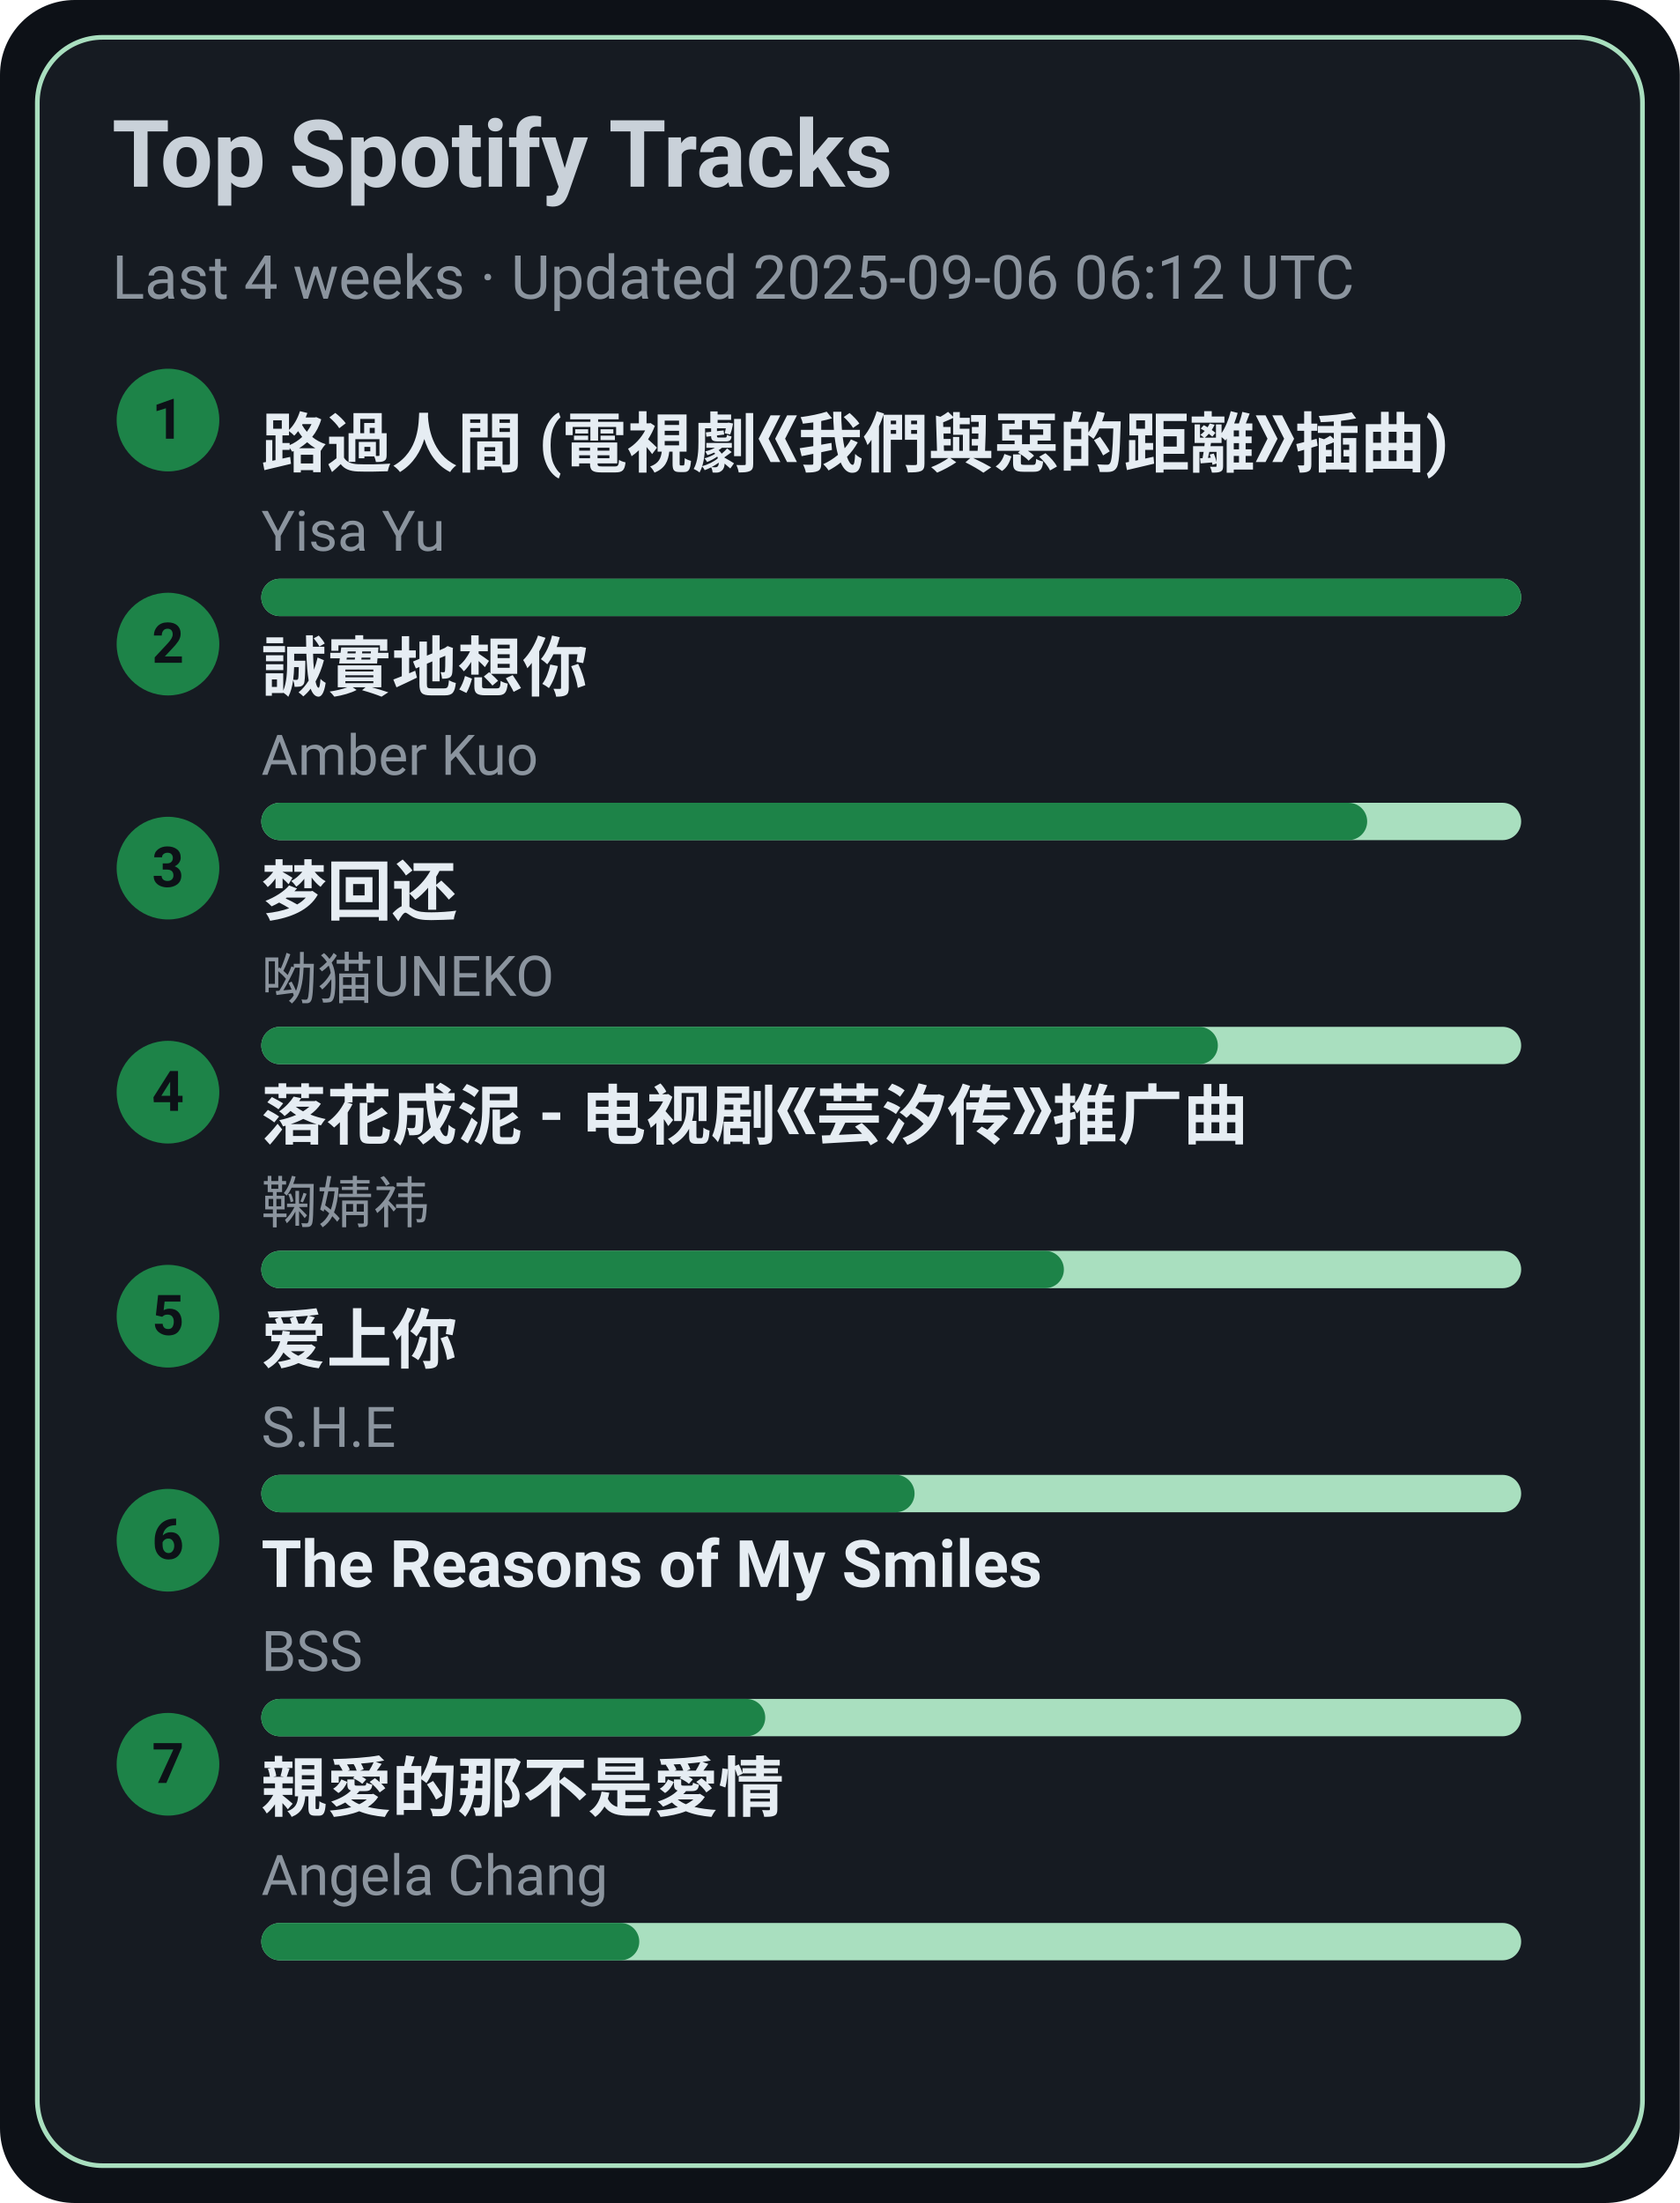
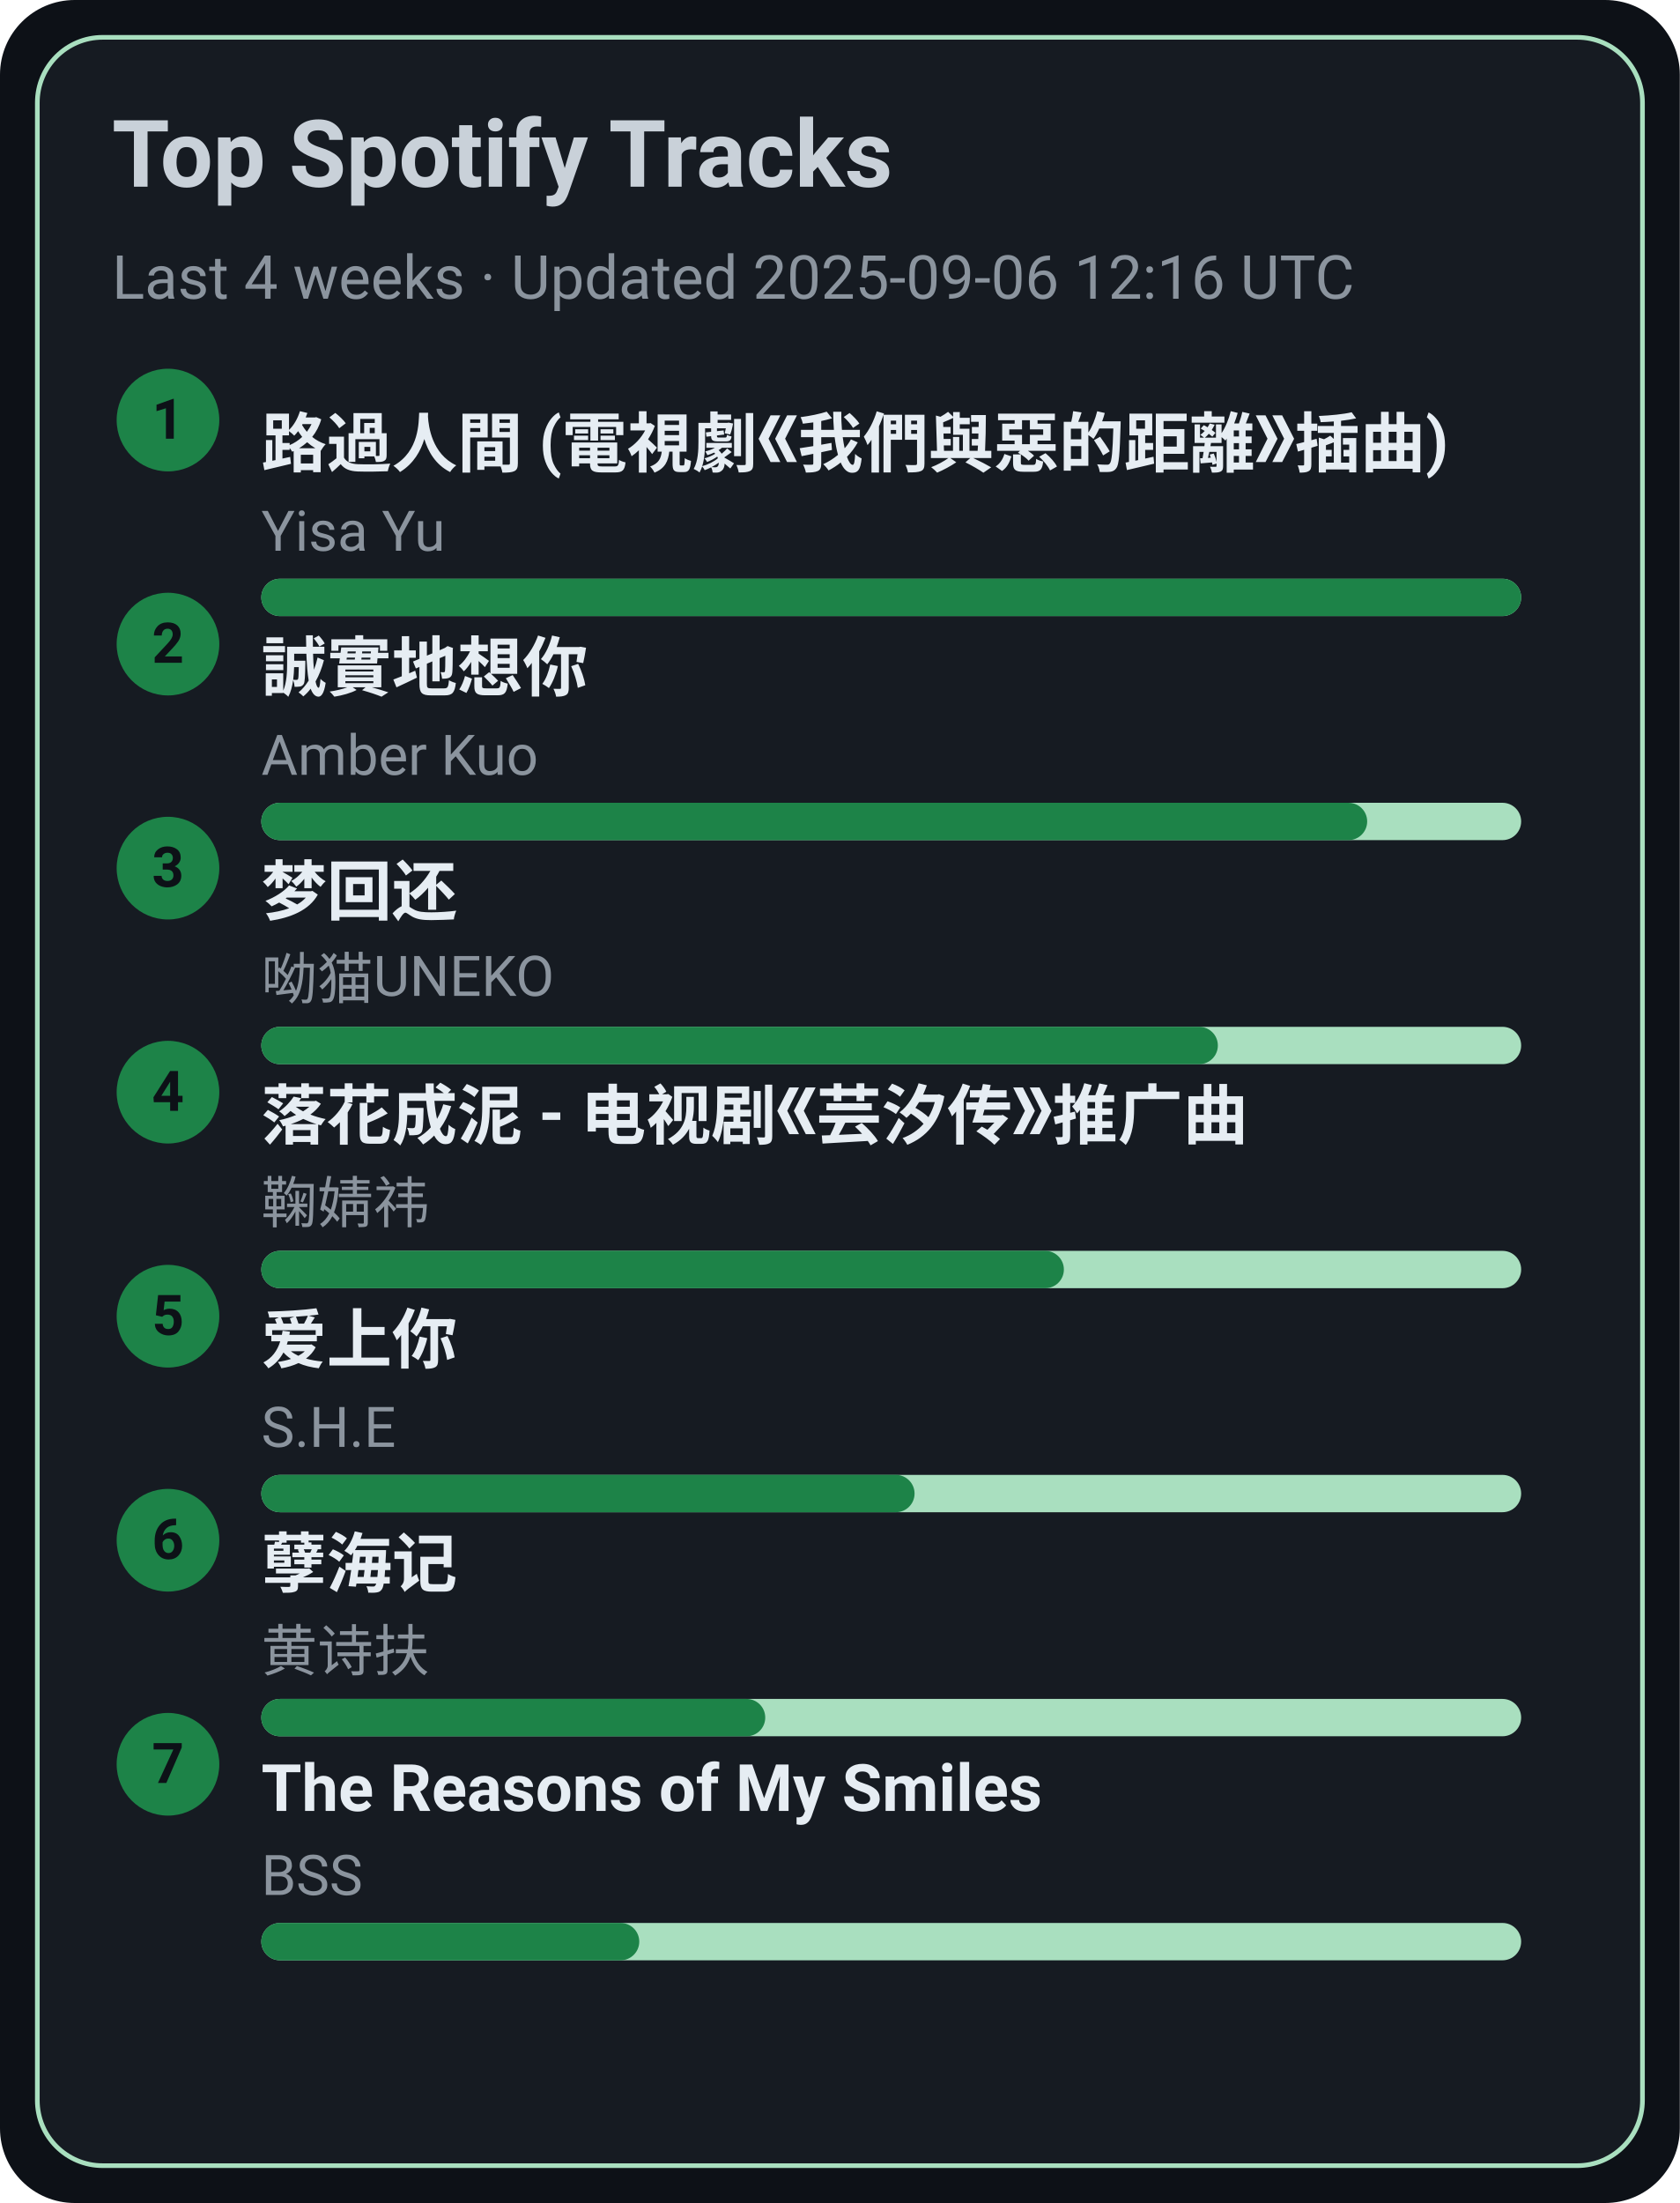
<svg xmlns="http://www.w3.org/2000/svg" width="360" height="472" viewBox="0 0 360 472">
  <style>text{font-family:-apple-system,BlinkMacSystemFont,Segoe UI,Roboto,Ubuntu,Helvetica Neue,Arial,Noto Sans,sans-serif}</style>
  <rect width="360" height="472" rx="16" fill="#0d1117" />
  <rect x="8" y="8" width="344" height="456" rx="14" fill="#161b22" stroke="#A9DFBF" />
  <text x="24" y="40" font-size="20" fill="#c9d1d9" font-weight="600">Top Spotify Tracks</text>
-   <text x="24" y="64" font-size="13" fill="#8b949e">Last 4 weeks · Updated 2025-09-06 06:12 UTC</text>
+   <text x="24" y="64" font-size="13" fill="#8b949e">Last 4 weeks · Updated 2025-09-06 12:16 UTC</text>
  <circle cx="36" cy="90" r="11" fill="#1D8348" />
  <text x="36" y="94" text-anchor="middle" font-size="12" fill="#0d1117" font-weight="700">1</text>
  <a href="https://open.spotify.com/track/1ZSleGniKMWNrWvK5cGALO" target="_blank" rel="noopener noreferrer">
    <text x="56" y="100" font-size="14" fill="#e6edf3" font-weight="600">路過人間 (電視劇《我們與惡的距離》插曲)</text>
  </a>
  <text x="56" y="118" font-size="12" fill="#8b949e">Yisa Yu</text>
  <rect x="56" y="124" width="270" height="8" rx="4" fill="#A9DFBF" />
  <rect x="56" y="124" width="270" height="8" rx="4" fill="#1D8348" />
  <circle cx="36" cy="138" r="11" fill="#1D8348" />
  <text x="36" y="142" text-anchor="middle" font-size="12" fill="#0d1117" font-weight="700">2</text>
  <a href="https://open.spotify.com/track/1SPZzj8QzOwZoAGKXMGLGJ" target="_blank" rel="noopener noreferrer">
    <text x="56" y="148" font-size="14" fill="#e6edf3" font-weight="600">誠實地想你</text>
  </a>
  <text x="56" y="166" font-size="12" fill="#8b949e">Amber Kuo</text>
  <rect x="56" y="172" width="270" height="8" rx="4" fill="#A9DFBF" />
  <rect x="56" y="172" width="237" height="8" rx="4" fill="#1D8348" />
  <circle cx="36" cy="186" r="11" fill="#1D8348" />
  <text x="36" y="190" text-anchor="middle" font-size="12" fill="#0d1117" font-weight="700">3</text>
  <a href="https://open.spotify.com/track/6jTK3YxlFysC8g0Ye9tbPK" target="_blank" rel="noopener noreferrer">
    <text x="56" y="196" font-size="14" fill="#e6edf3" font-weight="600">梦回还</text>
  </a>
  <text x="56" y="214" font-size="12" fill="#8b949e">呦猫UNEKO</text>
  <rect x="56" y="220" width="270" height="8" rx="4" fill="#A9DFBF" />
  <rect x="56" y="220" width="205" height="8" rx="4" fill="#1D8348" />
  <circle cx="36" cy="234" r="11" fill="#1D8348" />
  <text x="36" y="238" text-anchor="middle" font-size="12" fill="#0d1117" font-weight="700">4</text>
  <a href="https://open.spotify.com/track/3kOZsJz3crGIWWHeoCNa0O" target="_blank" rel="noopener noreferrer">
    <text x="56" y="244" font-size="14" fill="#e6edf3" font-weight="600">落花成泥 - 电视剧《芸汐传》推广曲</text>
  </a>
  <text x="56" y="262" font-size="12" fill="#8b949e">鞠婧祎</text>
  <rect x="56" y="268" width="270" height="8" rx="4" fill="#A9DFBF" />
  <rect x="56" y="268" width="172" height="8" rx="4" fill="#1D8348" />
  <circle cx="36" cy="282" r="11" fill="#1D8348" />
  <text x="36" y="286" text-anchor="middle" font-size="12" fill="#0d1117" font-weight="700">5</text>
  <a href="https://open.spotify.com/track/4hcNpo1rtbzyNswsM5byTf" target="_blank" rel="noopener noreferrer">
    <text x="56" y="292" font-size="14" fill="#e6edf3" font-weight="600">爱上你</text>
  </a>
  <text x="56" y="310" font-size="12" fill="#8b949e">S.H.E</text>
  <rect x="56" y="316" width="270" height="8" rx="4" fill="#A9DFBF" />
  <rect x="56" y="316" width="140" height="8" rx="4" fill="#1D8348" />
  <circle cx="36" cy="330" r="11" fill="#1D8348" />
  <text x="36" y="334" text-anchor="middle" font-size="12" fill="#0d1117" font-weight="700">6</text>
-   <a href="https://open.spotify.com/track/1amowbJ9HHFFSFdg2ubM7G" target="_blank" rel="noopener noreferrer">
-     <text x="56" y="340" font-size="14" fill="#e6edf3" font-weight="600">The Reasons of My Smiles</text>
+   <a href="https://open.spotify.com/track/3eIovUMhirNN6btJbpzNqD" target="_blank" rel="noopener noreferrer">
+     <text x="56" y="340" font-size="14" fill="#e6edf3" font-weight="600">孽海记</text>
  </a>
-   <text x="56" y="358" font-size="12" fill="#8b949e">BSS</text>
+   <text x="56" y="358" font-size="12" fill="#8b949e">黄诗扶</text>
  <rect x="56" y="364" width="270" height="8" rx="4" fill="#A9DFBF" />
  <rect x="56" y="364" width="108" height="8" rx="4" fill="#1D8348" />
  <circle cx="36" cy="378" r="11" fill="#1D8348" />
  <text x="36" y="382" text-anchor="middle" font-size="12" fill="#0d1117" font-weight="700">7</text>
-   <a href="https://open.spotify.com/track/1MAv2SJPGVVDHyFlhflmYR" target="_blank" rel="noopener noreferrer">
-     <text x="56" y="388" font-size="14" fill="#e6edf3" font-weight="600">親愛的那不是愛情</text>
+   <a href="https://open.spotify.com/track/1amowbJ9HHFFSFdg2ubM7G" target="_blank" rel="noopener noreferrer">
+     <text x="56" y="388" font-size="14" fill="#e6edf3" font-weight="600">The Reasons of My Smiles</text>
  </a>
-   <text x="56" y="406" font-size="12" fill="#8b949e">Angela Chang</text>
+   <text x="56" y="406" font-size="12" fill="#8b949e">BSS</text>
  <rect x="56" y="412" width="270" height="8" rx="4" fill="#A9DFBF" />
  <rect x="56" y="412" width="81" height="8" rx="4" fill="#1D8348" />
</svg>
